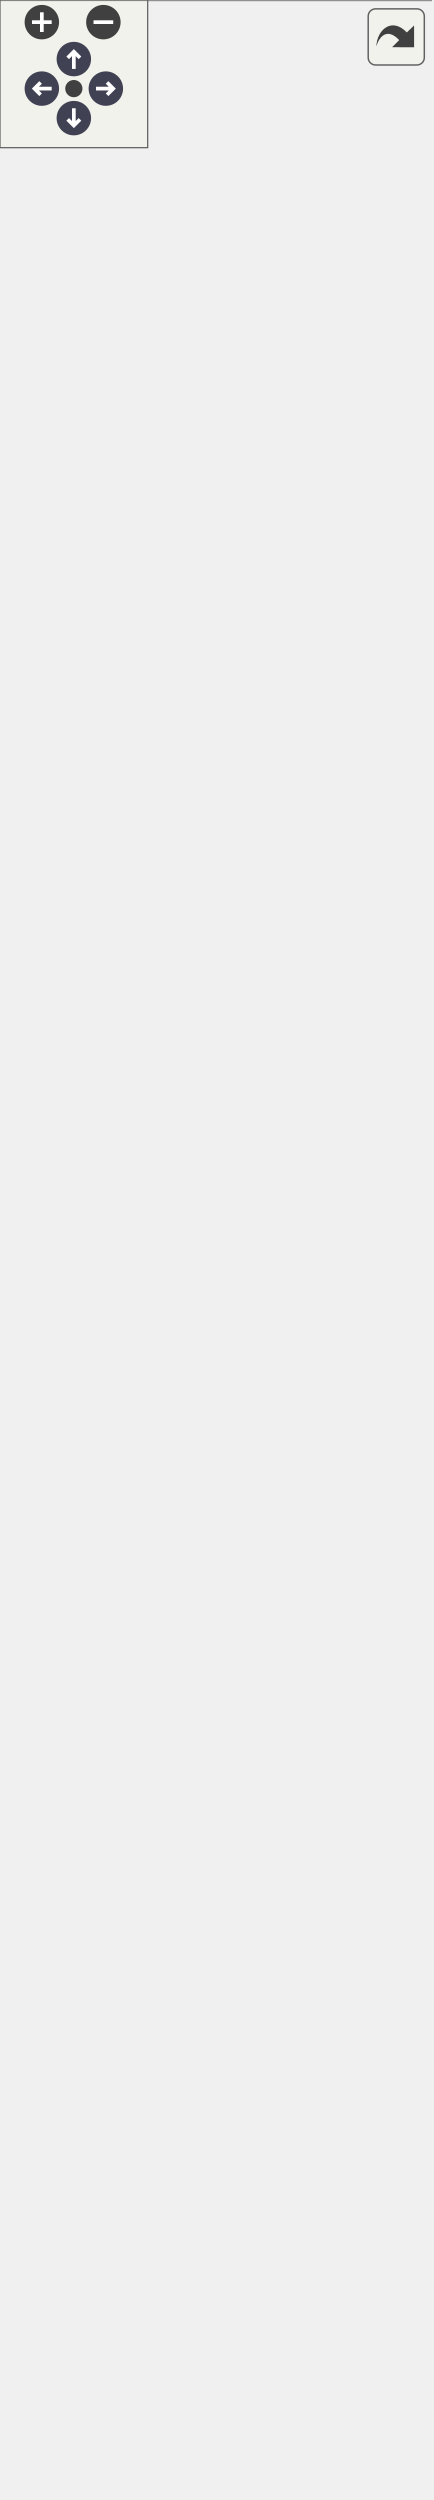
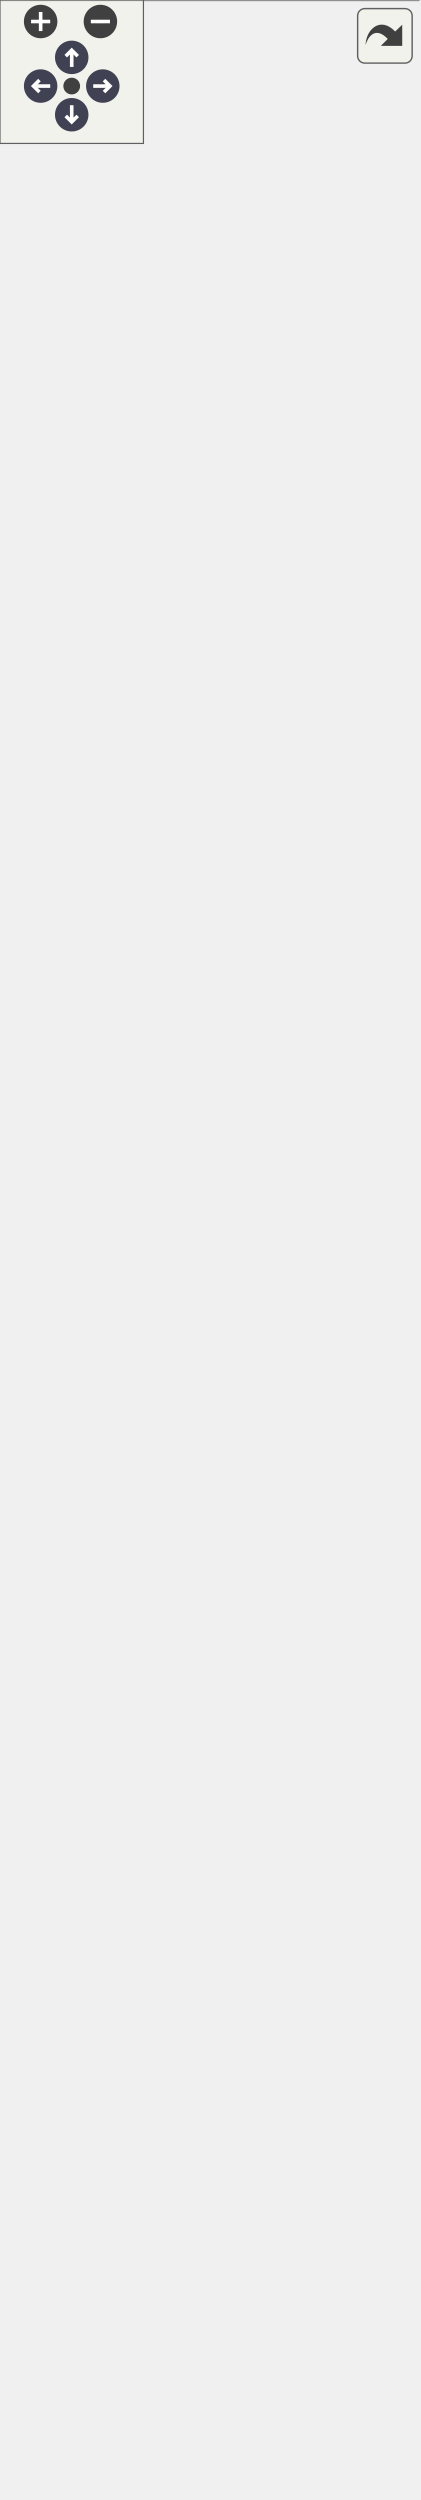
<svg xmlns="http://www.w3.org/2000/svg" xmlns:xlink="http://www.w3.org/1999/xlink" id="main" version="1.1" xml:space="preserve">
  <style type="text/css">
.node, .edge {opacity: 0.7;}
.node.selected, .edge.selected {opacity: 1;}
.edge:hover path { stroke: red; }
.edge:hover polygon { stroke: red; fill: red; }
</style>
  <defs>
    <circle id="rim" cx="0" cy="0" r="7" />
    <circle id="rim2" cx="0" cy="0" r="3.5" />
    <g id="zoomPlus">
      <use xlink:href="#rim" fill="#404040">
        <set attributeName="fill" to="#808080" begin="zoomplus.mouseover" end="zoomplus.mouseout" />
      </use>
      <path d="M-4,0h8M0,-4v8" fill="none" stroke="white" stroke-width="1.5" pointer-events="none" />
    </g>
    <g id="zoomMin">
      <use xlink:href="#rim" fill="#404040">
        <set attributeName="fill" to="#808080" begin="zoomminus.mouseover" end="zoomminus.mouseout" />
      </use>
      <path d="M-4,0h8" fill="none" stroke="white" stroke-width="1.5" pointer-events="none" />
    </g>
    <g id="arrowUp" transform="translate(30 24)">
      <use xlink:href="#rim" />
      <path pointer-events="none" fill="none" stroke="white" stroke-width="1.5" d="M0,-3.0v7 M-2.5,-0.5L0,-3.0L2.5,-0.5" />
    </g>
    <g id="arrowRight" transform="rotate(90) translate(36 -43)">
      <use xlink:href="#rim" />
      <path pointer-events="none" fill="none" stroke="white" stroke-width="1.5" d="M0,-3.0v7 M-2.5,-0.5L0,-3.0L2.5,-0.5" />
    </g>
    <g id="arrowDown" transform="rotate(180) translate(-30 -48)">
      <use xlink:href="#rim" />
      <path pointer-events="none" fill="none" stroke="white" stroke-width="1.5" d="M0,-3.0v7 M-2.5,-0.5L0,-3.0L2.5,-0.5" />
    </g>
    <g id="arrowLeft" transform="rotate(270) translate(-36 17)">
      <use xlink:href="#rim" />
      <path pointer-events="none" fill="none" stroke="white" stroke-width="1.5" d="M0,-3.0v7 M-2.5,-0.5L0,-3.0L2.5,-0.5" />
    </g>
    <g id="resetDef">
      <use xlink:href="#rim2" fill="#404040">
        <set attributeName="fill" to="#808080" begin="reset.mouseover" end="reset.mouseout" />
      </use>
    </g>
  </defs>
  <svg id="graph" class="graph">
    <g id="viewport">
      <g id="Node000001" class="node">
        <g id="a_Node000001">
          <a xlink:title=" ">
-             <polygon fill="#999999" stroke="transparent" points="175,-870 0,-870 0,0 175,0 175,-870" />
-             <text text-anchor="start" x="51.5" y="-858" font-family="Malgun Gothic" font-size="10.00">APlayerControl</text>
-             <text text-anchor="start" x="4.5" y="-843" font-family="Malgun Gothic" font-size="10.00">+</text>
-             <text text-anchor="start" x="17.5" y="-843" font-family="Malgun Gothic" font-size="10.00">ChatHistorySystem</text>
-             <text text-anchor="start" x="4.5" y="-828" font-family="Malgun Gothic" font-size="10.00">+</text>
-             <text text-anchor="start" x="17.5" y="-828" font-family="Malgun Gothic" font-size="10.00">TutorialComponent</text>
-             <text text-anchor="start" x="4.5" y="-813" font-family="Malgun Gothic" font-size="10.00">#</text>
-             <text text-anchor="start" x="17.5" y="-813" font-family="Malgun Gothic" font-size="10.00">IMC_Default</text>
-             <text text-anchor="start" x="7" y="-798" font-family="Malgun Gothic" font-size="10.00">-</text>
-             <text text-anchor="start" x="17.5" y="-798" font-family="Malgun Gothic" font-size="10.00">UserInfo</text>
+             <polygon fill="#999999" stroke="transparent" points="175,-900 0,-900 0,0 175,0 175,-900" />
+             <text text-anchor="start" x="51.5" y="-888" font-family="Malgun Gothic" font-size="10.00">APlayerControl</text>
+             <text text-anchor="start" x="4.5" y="-873" font-family="Malgun Gothic" font-size="10.00">+</text>
+             <text text-anchor="start" x="17.5" y="-873" font-family="Malgun Gothic" font-size="10.00">ChatHistorySystem</text>
+             <text text-anchor="start" x="4.5" y="-858" font-family="Malgun Gothic" font-size="10.00">+</text>
+             <text text-anchor="start" x="17.5" y="-858" font-family="Malgun Gothic" font-size="10.00">TutorialComponent</text>
+             <text text-anchor="start" x="4.5" y="-843" font-family="Malgun Gothic" font-size="10.00">#</text>
+             <text text-anchor="start" x="17.5" y="-843" font-family="Malgun Gothic" font-size="10.00">IMC_Default</text>
+             <text text-anchor="start" x="7" y="-828" font-family="Malgun Gothic" font-size="10.00">-</text>
+             <text text-anchor="start" x="17.5" y="-828" font-family="Malgun Gothic" font-size="10.00">UserInfo</text>
+             <text text-anchor="start" x="4.5" y="-813" font-family="Malgun Gothic" font-size="10.00">+</text>
+             <text text-anchor="start" x="17.5" y="-813" font-family="Malgun Gothic" font-size="10.00">APlayerControl()</text>
+             <text text-anchor="start" x="4.5" y="-798" font-family="Malgun Gothic" font-size="10.00">+</text>
+             <text text-anchor="start" x="17.5" y="-798" font-family="Malgun Gothic" font-size="10.00">Client_EndSpeakQuest()</text>
            <text text-anchor="start" x="4.5" y="-783" font-family="Malgun Gothic" font-size="10.00">+</text>
-             <text text-anchor="start" x="17.5" y="-783" font-family="Malgun Gothic" font-size="10.00">APlayerControl()</text>
+             <text text-anchor="start" x="17.5" y="-783" font-family="Malgun Gothic" font-size="10.00">Client_InteractKiosk()</text>
            <text text-anchor="start" x="4.5" y="-768" font-family="Malgun Gothic" font-size="10.00">+</text>
-             <text text-anchor="start" x="17.5" y="-768" font-family="Malgun Gothic" font-size="10.00">Client_EndSpeakQuest()</text>
+             <text text-anchor="start" x="17.5" y="-768" font-family="Malgun Gothic" font-size="10.00">Client_OpenHowToPlay()</text>
            <text text-anchor="start" x="4.5" y="-753" font-family="Malgun Gothic" font-size="10.00">+</text>
-             <text text-anchor="start" x="17.5" y="-753" font-family="Malgun Gothic" font-size="10.00">Client_InteractKiosk()</text>
+             <text text-anchor="start" x="17.5" y="-753" font-family="Malgun Gothic" font-size="10.00">Client_RequestSpeakScenario()</text>
            <text text-anchor="start" x="4.5" y="-738" font-family="Malgun Gothic" font-size="10.00">+</text>
-             <text text-anchor="start" x="17.5" y="-738" font-family="Malgun Gothic" font-size="10.00">Client_RequestSpeakScenario()</text>
+             <text text-anchor="start" x="17.5" y="-738" font-family="Malgun Gothic" font-size="10.00">Client_ToastMessage()</text>
            <text text-anchor="start" x="4.5" y="-723" font-family="Malgun Gothic" font-size="10.00">+</text>
-             <text text-anchor="start" x="17.5" y="-723" font-family="Malgun Gothic" font-size="10.00">Client_ToastMessage()</text>
+             <text text-anchor="start" x="17.5" y="-723" font-family="Malgun Gothic" font-size="10.00">Client_UpdateSpeakQuest()</text>
            <text text-anchor="start" x="4.5" y="-708" font-family="Malgun Gothic" font-size="10.00">+</text>
-             <text text-anchor="start" x="17.5" y="-708" font-family="Malgun Gothic" font-size="10.00">Client_UpdateSpeakQuest()</text>
+             <text text-anchor="start" x="17.5" y="-708" font-family="Malgun Gothic" font-size="10.00">GetChatHistorySystem()</text>
            <text text-anchor="start" x="4.5" y="-693" font-family="Malgun Gothic" font-size="10.00">+</text>
-             <text text-anchor="start" x="17.5" y="-693" font-family="Malgun Gothic" font-size="10.00">GetChatHistorySystem()</text>
+             <text text-anchor="start" x="17.5" y="-693" font-family="Malgun Gothic" font-size="10.00">GetUserId()</text>
            <text text-anchor="start" x="4.5" y="-678" font-family="Malgun Gothic" font-size="10.00">+</text>
-             <text text-anchor="start" x="17.5" y="-678" font-family="Malgun Gothic" font-size="10.00">GetUserId()</text>
+             <text text-anchor="start" x="17.5" y="-678" font-family="Malgun Gothic" font-size="10.00">GetUserInfo()</text>
            <text text-anchor="start" x="4.5" y="-663" font-family="Malgun Gothic" font-size="10.00">+</text>
-             <text text-anchor="start" x="17.5" y="-663" font-family="Malgun Gothic" font-size="10.00">GetUserInfo()</text>
+             <text text-anchor="start" x="17.5" y="-663" font-family="Malgun Gothic" font-size="10.00">GetUserName()</text>
            <text text-anchor="start" x="4.5" y="-648" font-family="Malgun Gothic" font-size="10.00">+</text>
-             <text text-anchor="start" x="17.5" y="-648" font-family="Malgun Gothic" font-size="10.00">GetUserName()</text>
+             <text text-anchor="start" x="17.5" y="-648" font-family="Malgun Gothic" font-size="10.00">HasUserInfo()</text>
            <text text-anchor="start" x="4.5" y="-633" font-family="Malgun Gothic" font-size="10.00">+</text>
-             <text text-anchor="start" x="17.5" y="-633" font-family="Malgun Gothic" font-size="10.00">HasUserInfo()</text>
+             <text text-anchor="start" x="17.5" y="-633" font-family="Malgun Gothic" font-size="10.00">Multicast_OpenHowToPlay()</text>
            <text text-anchor="start" x="4.5" y="-618" font-family="Malgun Gothic" font-size="10.00">+</text>
            <text text-anchor="start" x="17.5" y="-618" font-family="Malgun Gothic" font-size="10.00">OnTutorialCompleted()</text>
            <text text-anchor="start" x="4.5" y="-603" font-family="Malgun Gothic" font-size="10.00">+</text>
            <text text-anchor="start" x="17.5" y="-603" font-family="Malgun Gothic" font-size="10.00">Server_SendDoorMessage()</text>
            <text text-anchor="start" x="4.5" y="-588" font-family="Malgun Gothic" font-size="10.00">+</text>
            <text text-anchor="start" x="17.5" y="-588" font-family="Malgun Gothic" font-size="10.00">Server_SetUserInfo()</text>
            <text text-anchor="start" x="4.5" y="-573" font-family="Malgun Gothic" font-size="10.00">+</text>
            <text text-anchor="start" x="17.5" y="-573" font-family="Malgun Gothic" font-size="10.00">Server_SyncSpeakScenario</text>
            <text text-anchor="start" x="17.5" y="-562" font-family="Malgun Gothic" font-size="10.00">Data()</text>
            <text text-anchor="start" x="4.5" y="-547" font-family="Malgun Gothic" font-size="10.00">+</text>
            <text text-anchor="start" x="17.5" y="-547" font-family="Malgun Gothic" font-size="10.00">ServerRPC_SendAIQuestion()</text>
            <text text-anchor="start" x="4.5" y="-532" font-family="Malgun Gothic" font-size="10.00">+</text>
            <text text-anchor="start" x="17.5" y="-532" font-family="Malgun Gothic" font-size="10.00">ServerRPC_SendChat()</text>
            <text text-anchor="start" x="4.5" y="-517" font-family="Malgun Gothic" font-size="10.00">+</text>
            <text text-anchor="start" x="17.5" y="-517" font-family="Malgun Gothic" font-size="10.00">ShouldSkipTutorial()</text>
            <text text-anchor="start" x="4.5" y="-502" font-family="Malgun Gothic" font-size="10.00">+</text>
            <text text-anchor="start" x="17.5" y="-502" font-family="Malgun Gothic" font-size="10.00">StartTutorialManually()</text>
            <text text-anchor="start" x="4.5" y="-487" font-family="Malgun Gothic" font-size="10.00">+</text>
            <text text-anchor="start" x="17.5" y="-487" font-family="Malgun Gothic" font-size="10.00">UpdateQuestInfoWidget()</text>
            <text text-anchor="start" x="4.5" y="-472" font-family="Malgun Gothic" font-size="10.00">+</text>
            <text text-anchor="start" x="17.5" y="-472" font-family="Malgun Gothic" font-size="10.00">UpdateQuestOrderWidget()</text>
            <text text-anchor="start" x="4.5" y="-457" font-family="Malgun Gothic" font-size="10.00">+</text>
            <text text-anchor="start" x="17.5" y="-457" font-family="Malgun Gothic" font-size="10.00">UpdateQuestRole()</text>
            <text text-anchor="start" x="4.5" y="-442" font-family="Malgun Gothic" font-size="10.00">#</text>
            <text text-anchor="start" x="17.5" y="-442" font-family="Malgun Gothic" font-size="10.00">BeginPlay()</text>
            <text text-anchor="start" x="4.5" y="-427" font-family="Malgun Gothic" font-size="10.00">#</text>
            <text text-anchor="start" x="17.5" y="-427" font-family="Malgun Gothic" font-size="10.00">OnChat()</text>
            <text text-anchor="start" x="4.5" y="-412" font-family="Malgun Gothic" font-size="10.00">#</text>
            <text text-anchor="start" x="17.5" y="-412" font-family="Malgun Gothic" font-size="10.00">OnDoorMessage()</text>
            <text text-anchor="start" x="4.5" y="-397" font-family="Malgun Gothic" font-size="10.00">#</text>
            <text text-anchor="start" x="17.5" y="-397" font-family="Malgun Gothic" font-size="10.00">OnGrab()</text>
            <text text-anchor="start" x="4.5" y="-382" font-family="Malgun Gothic" font-size="10.00">#</text>
            <text text-anchor="start" x="17.5" y="-382" font-family="Malgun Gothic" font-size="10.00">OnGrabRelease()</text>
            <text text-anchor="start" x="4.5" y="-367" font-family="Malgun Gothic" font-size="10.00">#</text>
            <text text-anchor="start" x="17.5" y="-367" font-family="Malgun Gothic" font-size="10.00">OnHistory()</text>
            <text text-anchor="start" x="4.5" y="-352" font-family="Malgun Gothic" font-size="10.00">#</text>
            <text text-anchor="start" x="17.5" y="-352" font-family="Malgun Gothic" font-size="10.00">OnHook()</text>
            <text text-anchor="start" x="4.5" y="-337" font-family="Malgun Gothic" font-size="10.00">#</text>
            <text text-anchor="start" x="17.5" y="-337" font-family="Malgun Gothic" font-size="10.00">OnHowToCtrl()</text>
            <text text-anchor="start" x="4.5" y="-322" font-family="Malgun Gothic" font-size="10.00">#</text>
            <text text-anchor="start" x="17.5" y="-322" font-family="Malgun Gothic" font-size="10.00">OnHowToPlay()</text>
            <text text-anchor="start" x="4.5" y="-307" font-family="Malgun Gothic" font-size="10.00">#</text>
            <text text-anchor="start" x="17.5" y="-307" font-family="Malgun Gothic" font-size="10.00">OnInfo()</text>
            <text text-anchor="start" x="4.5" y="-292" font-family="Malgun Gothic" font-size="10.00">#</text>
            <text text-anchor="start" x="17.5" y="-292" font-family="Malgun Gothic" font-size="10.00">OnInteract()</text>
            <text text-anchor="start" x="4.5" y="-277" font-family="Malgun Gothic" font-size="10.00">#</text>
            <text text-anchor="start" x="17.5" y="-277" font-family="Malgun Gothic" font-size="10.00">OnJump()</text>
            <text text-anchor="start" x="4.5" y="-262" font-family="Malgun Gothic" font-size="10.00">#</text>
            <text text-anchor="start" x="17.5" y="-262" font-family="Malgun Gothic" font-size="10.00">OnLook()</text>
            <text text-anchor="start" x="4.5" y="-247" font-family="Malgun Gothic" font-size="10.00">#</text>
            <text text-anchor="start" x="17.5" y="-247" font-family="Malgun Gothic" font-size="10.00">OnMove()</text>
            <text text-anchor="start" x="4.5" y="-232" font-family="Malgun Gothic" font-size="10.00">#</text>
            <text text-anchor="start" x="17.5" y="-232" font-family="Malgun Gothic" font-size="10.00">OnRecordPressed()</text>
            <text text-anchor="start" x="4.5" y="-217" font-family="Malgun Gothic" font-size="10.00">#</text>
            <text text-anchor="start" x="17.5" y="-217" font-family="Malgun Gothic" font-size="10.00">OnRecordReleased()</text>
            <text text-anchor="start" x="4.5" y="-202" font-family="Malgun Gothic" font-size="10.00">#</text>
            <text text-anchor="start" x="17.5" y="-202" font-family="Malgun Gothic" font-size="10.00">OnRun()</text>
            <text text-anchor="start" x="4.5" y="-187" font-family="Malgun Gothic" font-size="10.00">#</text>
            <text text-anchor="start" x="17.5" y="-187" font-family="Malgun Gothic" font-size="10.00">OnStopMove()</text>
            <text text-anchor="start" x="4.5" y="-172" font-family="Malgun Gothic" font-size="10.00">#</text>
            <text text-anchor="start" x="17.5" y="-172" font-family="Malgun Gothic" font-size="10.00">Server_OnGrab()</text>
            <text text-anchor="start" x="4.5" y="-157" font-family="Malgun Gothic" font-size="10.00">#</text>
            <text text-anchor="start" x="17.5" y="-157" font-family="Malgun Gothic" font-size="10.00">Server_OnGrabRelease()</text>
            <text text-anchor="start" x="17.5" y="-142" font-family="Malgun Gothic" font-size="10.00">그리고 17개 더...</text>
            <text text-anchor="start" x="7" y="-127" font-family="Malgun Gothic" font-size="10.00">-</text>
            <text text-anchor="start" x="17.5" y="-127" font-family="Malgun Gothic" font-size="10.00">GetControllable()</text>
            <text text-anchor="start" x="7" y="-112" font-family="Malgun Gothic" font-size="10.00">-</text>
            <text text-anchor="start" x="17.5" y="-112" font-family="Malgun Gothic" font-size="10.00">OnChatAnswerReceived()</text>
            <text text-anchor="start" x="7" y="-97" font-family="Malgun Gothic" font-size="10.00">-</text>
            <text text-anchor="start" x="17.5" y="-97" font-family="Malgun Gothic" font-size="10.00">OnResponseSpeakResult()</text>
            <text text-anchor="start" x="7" y="-82" font-family="Malgun Gothic" font-size="10.00">-</text>
            <text text-anchor="start" x="17.5" y="-82" font-family="Malgun Gothic" font-size="10.00">OpenHowToPlay()</text>
            <text text-anchor="start" x="7" y="-67" font-family="Malgun Gothic" font-size="10.00">-</text>
            <text text-anchor="start" x="17.5" y="-67" font-family="Malgun Gothic" font-size="10.00">RequestDrop()</text>
            <text text-anchor="start" x="7" y="-52" font-family="Malgun Gothic" font-size="10.00">-</text>
            <text text-anchor="start" x="17.5" y="-52" font-family="Malgun Gothic" font-size="10.00">RequestSpeakResult()</text>
            <text text-anchor="start" x="7" y="-37" font-family="Malgun Gothic" font-size="10.00">-</text>
            <text text-anchor="start" x="17.5" y="-37" font-family="Malgun Gothic" font-size="10.00">TEST_AddItemToBoxList()</text>
            <text text-anchor="start" x="7" y="-22" font-family="Malgun Gothic" font-size="10.00">-</text>
            <text text-anchor="start" x="17.5" y="-22" font-family="Malgun Gothic" font-size="10.00">TEST_DropperDropProcess()</text>
            <text text-anchor="start" x="7" y="-7" font-family="Malgun Gothic" font-size="10.00">-</text>
            <text text-anchor="start" x="17.5" y="-7" font-family="Malgun Gothic" font-size="10.00">UpdateSpeakWidget()</text>
-             <polygon fill="#666666" stroke="#666666" points="0.5,-853 0.5,-853 175.5,-853 175.5,-853 0.5,-853" />
-             <polygon fill="#666666" stroke="#666666" points="0.5,-793 0.5,-793 15.5,-793 15.5,-793 0.5,-793" />
-             <polygon fill="#666666" stroke="#666666" points="15.5,-793 15.5,-793 175.5,-793 175.5,-793 15.5,-793" />
-             <polygon fill="none" stroke="#666666" points="0,0 0,-870 175,-870 175,0 0,0" />
+             <polygon fill="#666666" stroke="#666666" points="0.5,-883 0.5,-883 175.5,-883 175.5,-883 0.5,-883" />
+             <polygon fill="#666666" stroke="#666666" points="0.5,-823 0.5,-823 15.5,-823 15.5,-823 0.5,-823" />
+             <polygon fill="#666666" stroke="#666666" points="15.5,-823 15.5,-823 175.5,-823 175.5,-823 15.5,-823" />
+             <polygon fill="none" stroke="#666666" points="0,0 0,-900 175,-900 175,0 0,0" />
          </a>
        </g>
      </g>
      <g id="Node000002" class="node">
        <g id="a_Node000002">
          <a xlink:title=" ">
-             <polygon fill="white" stroke="transparent" points="135.5,-955 39.5,-955 39.5,-906 135.5,-906 135.5,-955" />
-             <text text-anchor="start" x="44.5" y="-942.5" font-family="Malgun Gothic" font-size="10.00">APlayerController</text>
-             <text text-anchor="start" x="85.5" y="-927.5" font-family="Malgun Gothic" font-size="10.00"> </text>
-             <text text-anchor="start" x="85.5" y="-912.5" font-family="Malgun Gothic" font-size="10.00"> </text>
-             <polygon fill="#666666" stroke="#666666" points="39.5,-937.5 39.5,-937.5 135.5,-937.5 135.5,-937.5 39.5,-937.5" />
-             <polygon fill="#666666" stroke="#666666" points="39.5,-922.5 39.5,-922.5 135.5,-922.5 135.5,-922.5 39.5,-922.5" />
-             <polygon fill="none" stroke="#666666" points="39.5,-906 39.5,-955 135.5,-955 135.5,-906 39.5,-906" />
+             <polygon fill="white" stroke="transparent" points="135.5,-985 39.5,-985 39.5,-936 135.5,-936 135.5,-985" />
+             <text text-anchor="start" x="44.5" y="-972.5" font-family="Malgun Gothic" font-size="10.00">APlayerController</text>
+             <text text-anchor="start" x="85.5" y="-957.5" font-family="Malgun Gothic" font-size="10.00"> </text>
+             <text text-anchor="start" x="85.5" y="-942.5" font-family="Malgun Gothic" font-size="10.00"> </text>
+             <polygon fill="#666666" stroke="#666666" points="39.5,-967.5 39.5,-967.5 135.5,-967.5 135.5,-967.5 39.5,-967.5" />
+             <polygon fill="#666666" stroke="#666666" points="39.5,-952.5 39.5,-952.5 135.5,-952.5 135.5,-952.5 39.5,-952.5" />
+             <polygon fill="none" stroke="#666666" points="39.5,-936 39.5,-985 135.5,-985 135.5,-936 39.5,-936" />
          </a>
        </g>
      </g>
      <g id="edge1_Node000001_Node000002" class="edge">
        <g id="a_edge1_Node000001_Node000002">
          <a xlink:title=" ">
-             <path fill="none" stroke="#63b8ff" d="M87.5,-895.51C87.5,-888.03 87.5,-879.48 87.5,-870.05" />
-             <polygon fill="none" stroke="#63b8ff" points="84,-895.7 87.5,-905.7 91,-895.7 84,-895.7" />
+             <path fill="none" stroke="#63b8ff" d="M87.5,-925.75C87.5,-918.21 87.5,-909.58 87.5,-900.04" />
+             <polygon fill="none" stroke="#63b8ff" points="84,-925.99 87.5,-935.99 91,-925.99 84,-925.99" />
          </a>
        </g>
      </g>
    </g>
  </svg>
  <g id="navigator" transform="translate(0 0)" fill="#404254">
    <rect fill="#f2f5e9" fill-opacity="0.5" stroke="#606060" stroke-width=".5" x="0" y="0" width="60" height="60" />
    <use id="zoomplus" xlink:href="#zoomPlus" x="17" y="9" />
    <use id="zoomminus" xlink:href="#zoomMin" x="42" y="9" />
    <use id="reset" xlink:href="#resetDef" x="30" y="36" />
    <use id="arrowup" xlink:href="#arrowUp" x="0" y="0" />
    <use id="arrowright" xlink:href="#arrowRight" x="0" y="0" />
    <use id="arrowdown" xlink:href="#arrowDown" x="0" y="0" />
    <use id="arrowleft" xlink:href="#arrowLeft" x="0" y="0" />
  </g>
  <svg viewBox="0 0 15 15" width="100%" height="30px" preserveAspectRatio="xMaxYMin meet">
    <g id="arrow_out" transform="scale(0.3 0.3)">
      <a xlink:href="classAPlayerControl__inherit__graph_org.svg" target="_base">
        <rect id="button" ry="5" rx="5" y="6" x="6" height="38" width="38" fill="#f2f5e9" fill-opacity="0.5" stroke="#606060" stroke-width="1.0" />
        <path id="arrow" d="M 11.5,31.437 C 11.94,20.098 22.043,11.323 32.159,21.979 L 37.069,17.246 C 37.069,17.246 37.088,32 37.088,32 L 22.16,31.978 C 22.16,31.978 26.998,27.14 26.998,27.14 C 18.529,18.264 13.292,25.23 11.5,31.437 z" style="fill:#404040;" />
      </a>
    </g>
  </svg>
  <style type="text/css">

[data-mouse-over-selected='false'] { opacity: 0.7; }
[data-mouse-over-selected='true']  { opacity: 1.0; }

</style>
</svg>
